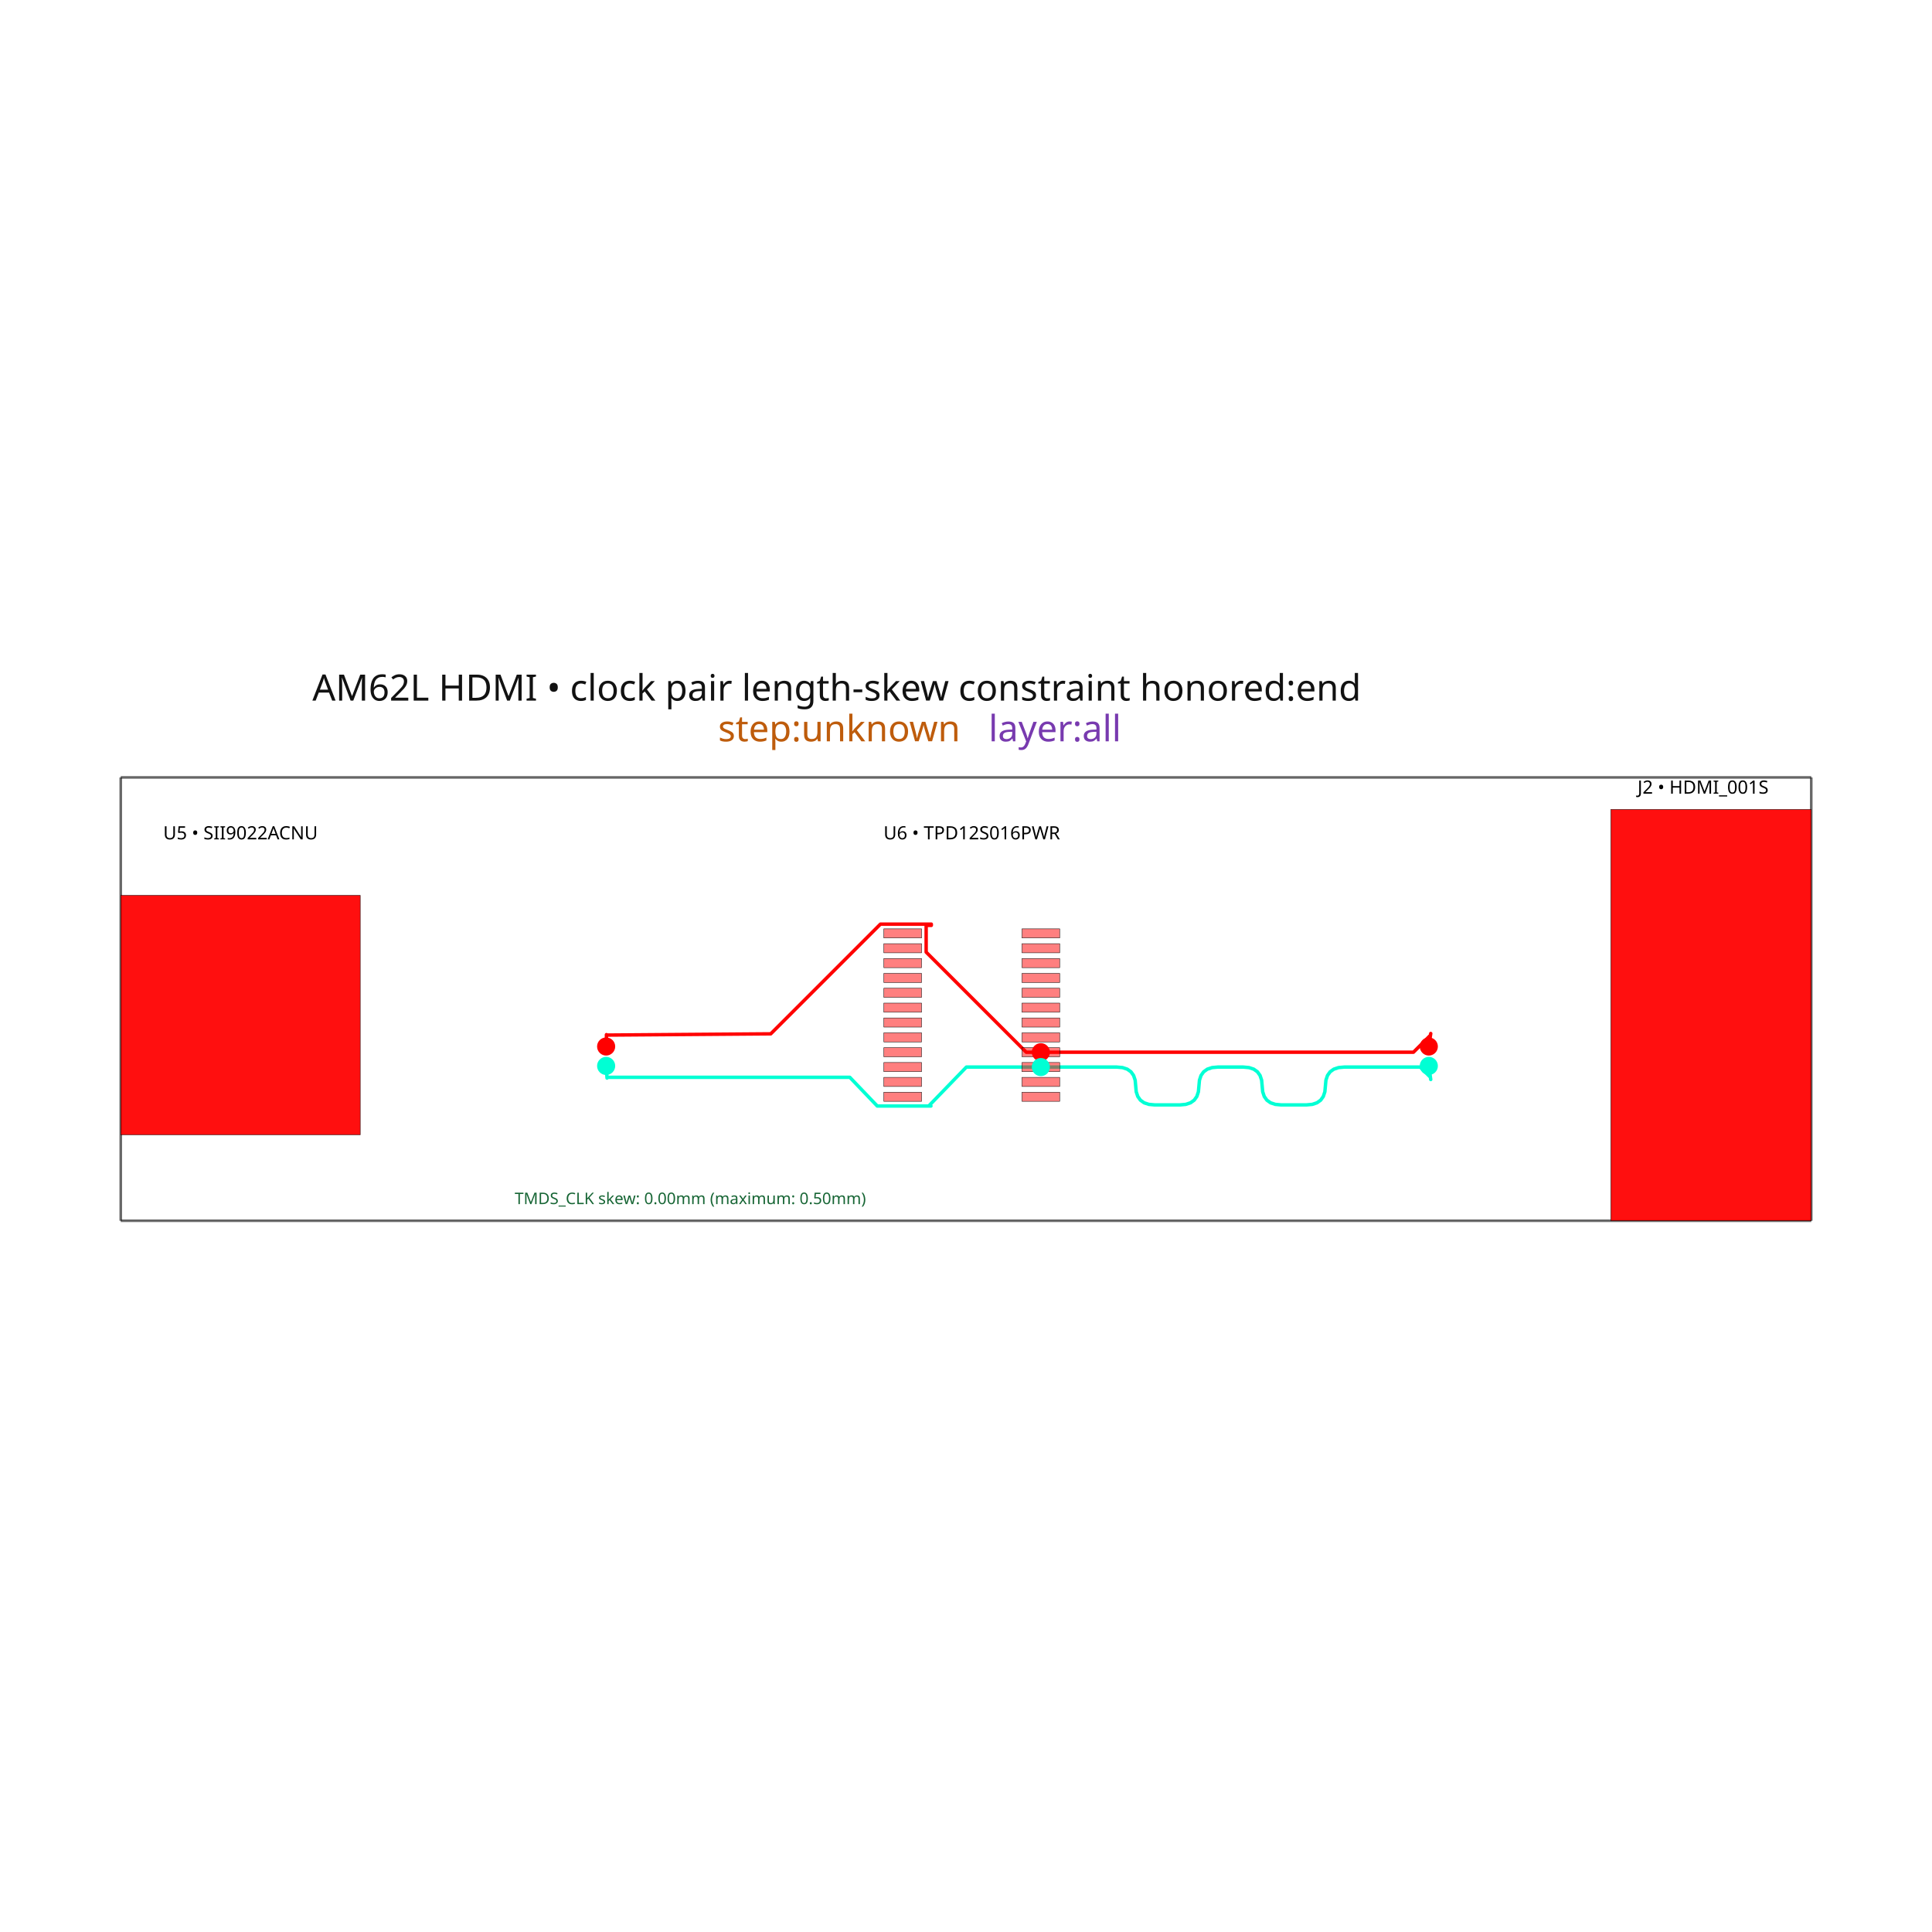
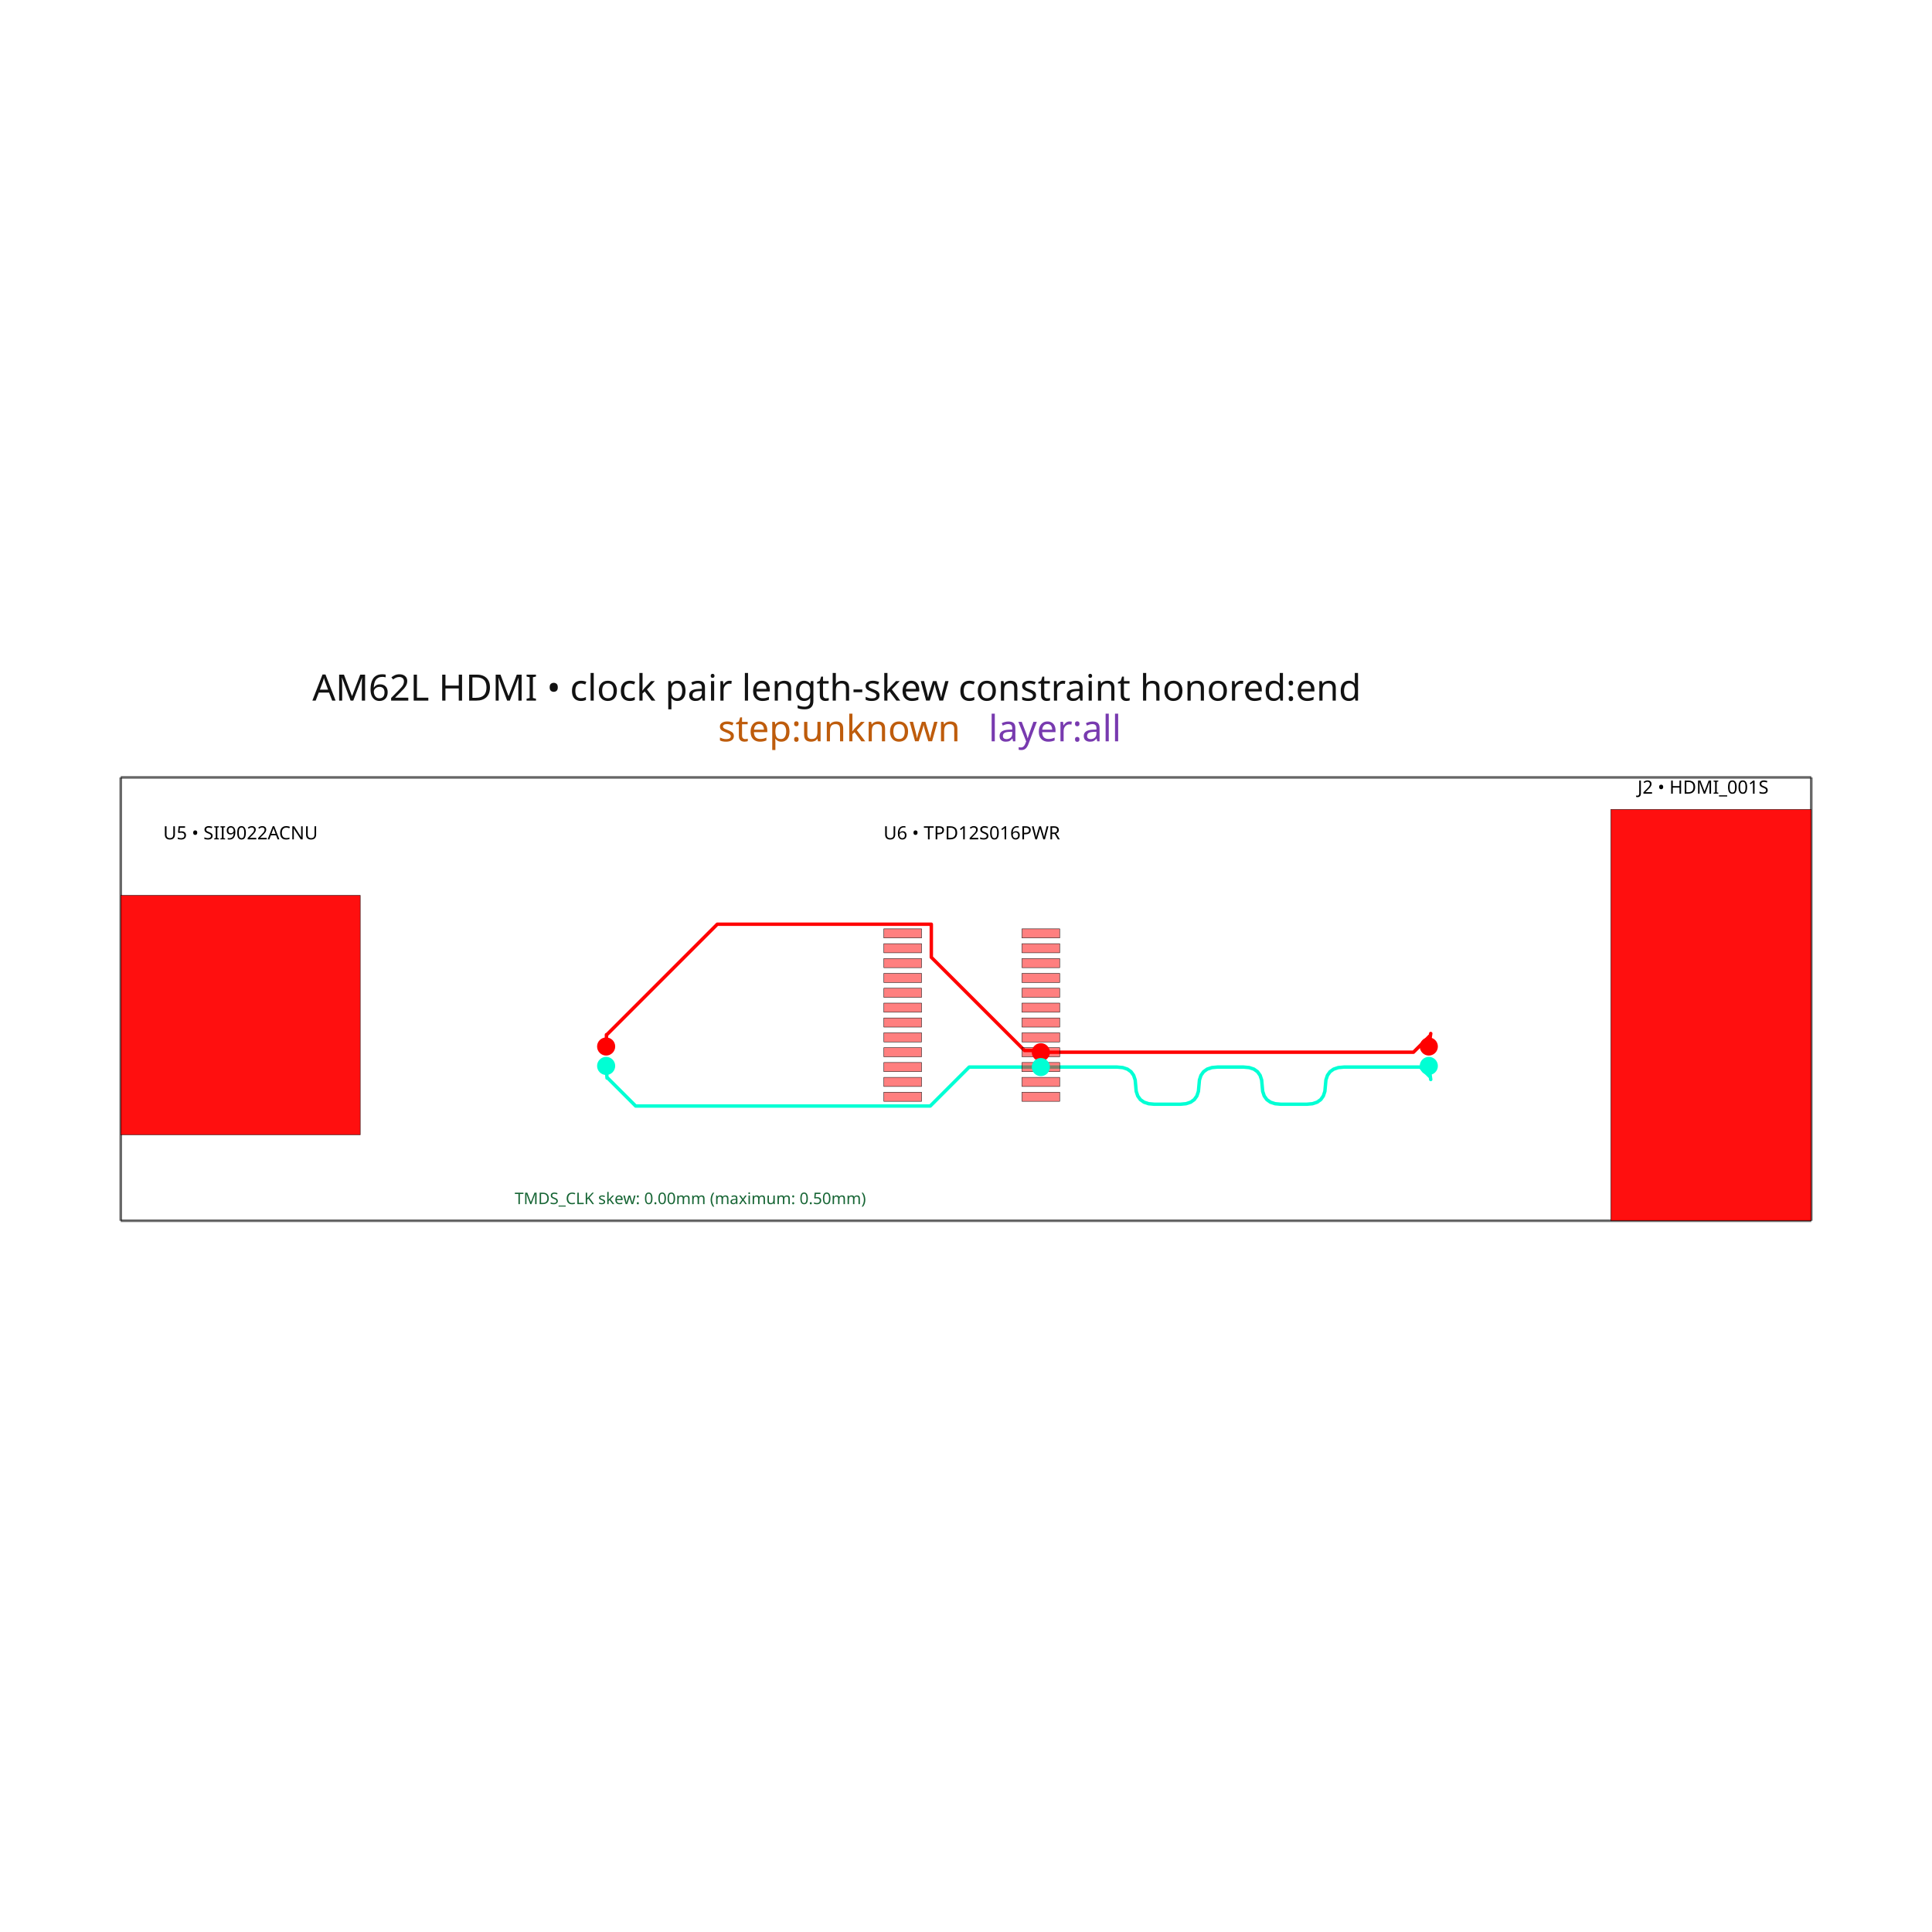
<svg xmlns="http://www.w3.org/2000/svg" width="640" height="640" viewBox="0 0 640 640">
  <rect width="100%" height="100%" fill="white" />
  <g>
    <polyline data-points="0,0 73.9750689,0" data-type="line" data-label="" points="40,404.389 600,404.389" fill="none" stroke="rgba(25,25,25,0.62)" stroke-linejoin="round" stroke-width="0.881" />
  </g>
  <g>
    <polyline data-points="73.9750689,0 73.9750689,19.400045499999997" data-type="line" data-label="" points="600,404.389 600,257.528" fill="none" stroke="rgba(25,25,25,0.62)" stroke-linejoin="round" stroke-width="0.881" />
  </g>
  <g>
    <polyline data-points="73.9750689,19.400045499999997 0,19.400045499999997" data-type="line" data-label="" points="600,257.528 40,257.528" fill="none" stroke="rgba(25,25,25,0.62)" stroke-linejoin="round" stroke-width="0.881" />
  </g>
  <g>
    <polyline data-points="0,19.400045499999997 0,0" data-type="line" data-label="" points="40,257.528 40,404.389" fill="none" stroke="rgba(25,25,25,0.62)" stroke-linejoin="round" stroke-width="0.881" />
  </g>
  <g>
-     <polyline data-points="57.2400327,6.775075749999998 57.324032700000004,6.1800454999999985 57.30992435499428,6.279984691140963 56.86486354613524,6.7250454999999985 53.54188441174708,6.725029888099714 53.28901328784424,6.702040406259643 53.08211896756613,6.633074552805911 52.921201450912775,6.518132327738515 52.80626073788416,6.357213731057457 52.73729682848028,6.150318762762735 52.714309722701145,5.89744742285435 52.691322616922015,5.6445760829459655 52.62235870751814,5.4376811146512445 52.50741799448952,5.276762517970186 52.34650047783616,5.1618202929027905 52.13960615755806,5.092854439449058 51.886735033655214,5.0698649576089885 50.77485371359064,5.069859733808418 50.52198237368225,5.0928468395875495 50.31508740538753,5.161810748991425 50.15416880870647,5.2767514620200435 50.03922658363908,5.437668978673404 49.970260730185345,5.644563298951506 49.947271248345274,5.897434422854351 49.9242817665052,6.150305546757195 49.85531591305147,6.357199867035298 49.740373687984075,6.518117383688658 49.57945509130302,6.633058096717276 49.3725601230083,6.702022006121151 49.11968878309991,6.725009111900284 48.007807463035334,6.725003888099714 47.754936339132485,6.702014406259643 47.54804201885439,6.63304855280591 47.387124502201026,6.518106327738515 47.27218378917241,6.357187731057456 47.20321987976853,6.150292762762735 47.1802327739894,5.89742142285435 47.157245668210265,5.644550082945965 47.08828175880639,5.4376551146512435 46.97334104577777,5.2767365179701855 46.812423529124416,5.16179429290279 46.60552920884631,5.092828439449057 46.35265808494347,5.069838957608987 45.24077676487889,5.069833733808416 44.987905424970506,5.092820839587549 44.78101045667579,5.161784748991424 44.62009185999472,5.276725462020043 44.50514963492733,5.437642978673403 44.436183781473595,5.644537298951505 44.413194299633524,5.89740842285435 44.39020481779346,6.150279546757195 44.32123896433973,6.357173867035297 44.206296739272325,6.518091383688658 44.04537814259127,6.633032096717275 43.83848317429655,6.701996006121151 43.58561183438816,6.724983111900284 40.2626327,6.724967499999998" data-type="line" data-label="source_trace_31" points="473.314,353.101 473.95,357.605 473.843,356.849 470.474,353.48 445.318,353.48 443.404,353.654 441.838,354.176 440.62,355.046 439.75,356.264 439.228,357.83 439.054,359.745 438.88,361.659 438.357,363.225 437.487,364.443 436.269,365.313 434.703,365.836 432.789,366.01 424.372,366.01 422.457,365.836 420.891,365.314 419.673,364.443 418.803,363.225 418.281,361.659 418.107,359.745 417.933,357.831 417.411,356.264 416.54,355.046 415.322,354.176 413.756,353.654 411.842,353.48 403.425,353.48 401.511,353.654 399.944,354.176 398.726,355.046 397.856,356.264 397.334,357.831 397.16,359.745 396.986,361.659 396.464,363.225 395.594,364.444 394.376,365.314 392.809,365.836 390.895,366.01 382.478,366.01 380.564,365.836 378.998,365.314 377.779,364.444 376.909,363.225 376.387,361.659 376.213,359.745 376.039,357.831 375.517,356.265 374.647,355.046 373.429,354.176 371.862,353.654 369.948,353.48 344.793,353.48" fill="none" stroke="hsl(170, 100%, 50%)" stroke-linejoin="round" stroke-width="1.136" />
+     <polyline data-points="57.2400327,6.775075749999998 57.324032700000004,6.1800454999999985 57.30992435499428,6.279984691140963 56.86494154613524,6.724967499999998 53.52743574424925,6.724967499999998 53.27899725796797,6.702382183065337 53.07572940555602,6.634626232261351 52.91763218701339,6.5216996475880435 52.80470560234008,6.363602429045412 52.736949651536094,6.160334576633457 52.714364334601434,5.9118960903521796 52.691779017666775,5.663457604070901 52.62402306686279,5.460189751658946 52.51109648218948,5.302092533116316 52.35299926364685,5.189165948443008 52.149731411234896,5.121409997639022 51.901292924953616,5.098824680704361 50.76038426989338,5.098824680704361 50.511945783612106,5.121409997639022 50.30867793120015,5.189165948443007 50.150580712657515,5.302092533116316 50.03765412798421,5.460189751658946 49.96989817718023,5.663457604070901 49.94731286024556,5.9118960903521796 49.9247275433109,6.160334576633457 49.856971592506916,6.363602429045412 49.744045007833606,6.5216996475880435 49.58594778929098,6.634626232261351 49.382679936879015,6.702382183065336 49.13424145059774,6.724967499999998 47.993332795537505,6.724967499999998 47.744894309256225,6.702382183065337 47.54162645684427,6.634626232261351 47.38352923830164,6.5216996475880435 47.27060265362833,6.363602429045412 47.202846702824345,6.160334576633457 47.180261385889686,5.9118960903521796 47.15767606895503,5.663457604070901 47.08992011815104,5.460189751658946 46.97699353347773,5.302092533116316 46.8188963149351,5.189165948443008 46.61562846252315,5.121409997639022 46.36718997624187,5.098824680704361 45.22628132118163,5.098824680704361 44.97784283490035,5.121409997639022 44.7745749824884,5.189165948443007 44.61647776394577,5.302092533116316 44.50355117927246,5.460189751658946 44.43579522846847,5.663457604070901 44.41320991153381,5.9118960903521796 44.39062459459915,6.160334576633457 44.32286864379517,6.363602429045412 44.20994205912186,6.5216996475880435 44.05184484057923,6.634626232261351 43.848576988167274,6.702382183065336 43.60013850188599,6.724967499999998 40.2626327,6.724967499999998" data-type="line" data-label="source_trace_31" points="473.314,353.101 473.95,357.605 473.843,356.849 470.474,353.48 445.209,353.48 443.328,353.651 441.79,354.164 440.593,355.019 439.738,356.216 439.225,357.755 439.054,359.635 438.883,361.516 438.37,363.055 437.515,364.252 436.318,365.106 434.78,365.619 432.899,365.79 424.262,365.79 422.381,365.619 420.843,365.106 419.646,364.252 418.791,363.055 418.278,361.516 418.107,359.635 417.936,357.755 417.423,356.216 416.568,355.019 415.371,354.164 413.833,353.651 411.952,353.48 403.315,353.48 401.434,353.651 399.896,354.164 398.699,355.019 397.844,356.216 397.331,357.755 397.16,359.635 396.989,361.516 396.476,363.055 395.621,364.252 394.425,365.106 392.886,365.619 391.005,365.79 382.368,365.79 380.488,365.619 378.949,365.106 377.752,364.252 376.897,363.055 376.384,361.516 376.213,359.635 376.042,357.755 375.529,356.216 374.674,355.019 373.478,354.164 371.939,353.651 370.058,353.48 344.793,353.48" fill="none" stroke="hsl(170, 100%, 50%)" stroke-linejoin="round" stroke-width="1.136" />
  </g>
  <g>
-     <polyline data-points="21.2400327,6.775075749999998 21.2560327,6.533045499999998 21.279032700000002,6.244045499999999 21.276449501353067,6.276503952563646 31.903356371298,6.276503952563646 33.10461142386164,5.0202499 35.4540327,5.0202499 35.354509035676266,5.0202499 37.00430563567627,6.7250454999999985 40.2626327,6.724967499999998" data-type="line" data-label="source_trace_31" points="200.79,353.101 200.911,354.933 201.085,357.121 201.065,356.875 281.512,356.875 290.606,366.385 308.391,366.385 307.638,366.385 320.127,353.48 344.793,353.48" fill="none" stroke="hsl(170, 100%, 50%)" stroke-linejoin="round" stroke-width="1.136" />
+     <polyline data-points="21.2400327,6.775075749999998 21.2560327,6.533045499999998 21.279032700000002,6.244045499999999 21.276449501353067,6.276503952563646 22.53270355391671,5.0202499 35.423021279392465,5.0202499 37.12773887939247,6.724967499999998 40.2626327,6.724967499999998" data-type="line" data-label="source_trace_31" points="200.79,353.101 200.911,354.933 201.085,357.121 201.065,356.875 210.575,366.385 308.156,366.385 321.061,353.48 344.793,353.48" fill="none" stroke="hsl(170, 100%, 50%)" stroke-linejoin="round" stroke-width="1.136" />
  </g>
  <g>
-     <polyline data-points="57.2400327,7.625075749999999 57.324032700000004,8.194045499999998 57.313058778159785,8.119714195643482 56.5683900825163,7.375045499999999 40.2626327,7.374953499999998" data-type="line" data-label="source_trace_30" points="473.314,346.666 473.95,342.359 473.867,342.922 468.229,348.559 344.793,348.56" fill="none" stroke="hsl(0, 100%, 50%)" stroke-linejoin="round" stroke-width="1.136" />
+     <polyline data-points="57.2400327,7.625075749999999 57.324032700000004,8.194045499999998 57.313058778159785,8.119714195643482 56.5682980825163,7.374953499999998 40.2626327,7.374953499999998" data-type="line" data-label="source_trace_30" points="473.314,346.666 473.95,342.359 473.867,342.922 468.229,348.56 344.793,348.56" fill="none" stroke="hsl(0, 100%, 50%)" stroke-linejoin="round" stroke-width="1.136" />
  </g>
  <g>
-     <polyline data-points="21.2400327,7.625075749999999 21.2530327,7.842045499999999 21.2530327,8.144045499999999 21.2530327,8.124593084890112 28.443666970352655,8.17959208489011 33.24391598546254,12.9798411 35.4700327,12.9798411 35.4700327,12.9248421 35.24382521523936,12.9248421 35.24382521523936,11.754560852328677 39.62334056756804,7.375045499999999 40.263032700000004,7.375045499999999 40.2626327,7.374953499999998" data-type="line" data-label="source_trace_30" points="200.79,346.666 200.888,345.024 200.888,342.738 200.888,342.885 255.322,342.469 291.66,306.13 308.512,306.13 308.512,306.546 306.8,306.546 306.8,315.406 339.953,348.559 344.796,348.559 344.793,348.56" fill="none" stroke="hsl(0, 100%, 50%)" stroke-linejoin="round" stroke-width="1.136" />
+     <polyline data-points="21.2400327,7.625075749999999 21.2530327,7.842045499999999 21.2530327,8.144045499999999 21.2530327,8.124593084890112 26.10417535029841,12.975735735188518 35.4700327,12.975735735188518 35.4700327,11.52835336756804 39.54798305685076,7.450403010717281 40.18718318928272,7.450403010717281 40.2626327,7.374953499999998" data-type="line" data-label="source_trace_30" points="200.79,346.666 200.888,345.024 200.888,342.738 200.888,342.885 237.612,306.161 308.512,306.161 308.512,317.118 339.383,347.989 344.222,347.989 344.793,348.56" fill="none" stroke="hsl(0, 100%, 50%)" stroke-linejoin="round" stroke-width="1.136" />
  </g>
  <g>
    <rect data-type="rect" data-label="AM62L HDMI • clock pair length-skew constraint honored:end step:unknown layer:all" data-x="36.98753445" data-y="9.700022749999999" x="40" y="257.528" width="560" height="146.861" fill="rgba(255,255,255,0)" stroke="rgba(25,25,25,0.42)" stroke-width="0.132" />
  </g>
  <g>
    <rect data-type="rect" data-label="top" data-x="34.2174327" data-y="9.324911499999999" x="292.785" y="332.284" width="12.491" height="3.028" fill="rgba(255,0,0,0.5)" stroke="black" stroke-width="0.132" />
  </g>
  <g>
    <rect data-type="rect" data-label="top" data-x="34.2174327" data-y="9.974897499999999" x="292.785" y="327.364" width="12.491" height="3.028" fill="rgba(255,0,0,0.5)" stroke="black" stroke-width="0.132" />
  </g>
  <g>
    <rect data-type="rect" data-label="top" data-x="34.2174327" data-y="10.6248835" x="292.785" y="322.443" width="12.491" height="3.028" fill="rgba(255,0,0,0.5)" stroke="black" stroke-width="0.132" />
  </g>
  <g>
    <rect data-type="rect" data-label="top" data-x="34.2174327" data-y="11.2748695" x="292.785" y="317.523" width="12.491" height="3.028" fill="rgba(255,0,0,0.5)" stroke="black" stroke-width="0.132" />
  </g>
  <g>
    <rect data-type="rect" data-label="top" data-x="34.2174327" data-y="11.9248555" x="292.785" y="312.602" width="12.491" height="3.028" fill="rgba(255,0,0,0.5)" stroke="black" stroke-width="0.132" />
  </g>
  <g>
    <rect data-type="rect" data-label="top" data-x="34.2174327" data-y="12.5748415" x="292.785" y="307.682" width="12.491" height="3.028" fill="rgba(255,0,0,0.5)" stroke="black" stroke-width="0.132" />
  </g>
  <g>
    <rect data-type="rect" data-label="top" data-x="34.2174327" data-y="8.675179499999999" x="292.785" y="337.203" width="12.491" height="3.028" fill="rgba(255,0,0,0.5)" stroke="black" stroke-width="0.132" />
  </g>
  <g>
    <rect data-type="rect" data-label="top" data-x="34.2174327" data-y="5.4252495" x="292.785" y="361.805" width="12.491" height="3.028" fill="rgba(255,0,0,0.5)" stroke="black" stroke-width="0.132" />
  </g>
  <g>
    <rect data-type="rect" data-label="top" data-x="34.2174327" data-y="6.0749815" x="292.785" y="356.887" width="12.491" height="3.028" fill="rgba(255,0,0,0.5)" stroke="black" stroke-width="0.132" />
  </g>
  <g>
    <rect data-type="rect" data-label="top" data-x="34.2174327" data-y="6.724967499999999" x="292.785" y="351.966" width="12.491" height="3.028" fill="rgba(255,0,0,0.5)" stroke="black" stroke-width="0.132" />
  </g>
  <g>
    <rect data-type="rect" data-label="top" data-x="34.2174327" data-y="7.374953499999999" x="292.785" y="347.046" width="12.491" height="3.028" fill="rgba(255,0,0,0.5)" stroke="black" stroke-width="0.132" />
  </g>
  <g>
    <rect data-type="rect" data-label="top" data-x="34.2174327" data-y="8.024939499999999" x="292.785" y="342.125" width="12.491" height="3.028" fill="rgba(255,0,0,0.5)" stroke="black" stroke-width="0.132" />
  </g>
  <g>
    <rect data-type="rect" data-label="top" data-x="40.2626327" data-y="9.974897499999999" x="338.547" y="327.364" width="12.491" height="3.028" fill="rgba(255,0,0,0.5)" stroke="black" stroke-width="0.132" />
  </g>
  <g>
    <rect data-type="rect" data-label="top" data-x="40.2626327" data-y="10.624883499999997" x="338.547" y="322.443" width="12.491" height="3.028" fill="rgba(255,0,0,0.5)" stroke="black" stroke-width="0.132" />
  </g>
  <g>
    <rect data-type="rect" data-label="top" data-x="40.2626327" data-y="11.274869499999998" x="338.547" y="317.523" width="12.491" height="3.028" fill="rgba(255,0,0,0.5)" stroke="black" stroke-width="0.132" />
  </g>
  <g>
    <rect data-type="rect" data-label="top" data-x="40.2626327" data-y="11.924855499999998" x="338.547" y="312.602" width="12.491" height="3.028" fill="rgba(255,0,0,0.5)" stroke="black" stroke-width="0.132" />
  </g>
  <g>
    <rect data-type="rect" data-label="top" data-x="40.2626327" data-y="12.574841499999998" x="338.547" y="307.682" width="12.491" height="3.028" fill="rgba(255,0,0,0.5)" stroke="black" stroke-width="0.132" />
  </g>
  <g>
    <rect data-type="rect" data-label="top" data-x="40.2626327" data-y="9.324911499999999" x="338.547" y="332.284" width="12.491" height="3.028" fill="rgba(255,0,0,0.5)" stroke="black" stroke-width="0.132" />
  </g>
  <g>
    <rect data-type="rect" data-label="top" data-x="40.2626327" data-y="5.425249499999998" x="338.547" y="361.805" width="12.491" height="3.028" fill="rgba(255,0,0,0.5)" stroke="black" stroke-width="0.132" />
  </g>
  <g>
    <rect data-type="rect" data-label="top" data-x="40.2626327" data-y="6.074981499999998" x="338.547" y="356.887" width="12.491" height="3.028" fill="rgba(255,0,0,0.5)" stroke="black" stroke-width="0.132" />
  </g>
  <g>
    <rect data-type="rect" data-label="top source_trace_31" data-x="40.2626327" data-y="6.724967499999998" x="338.547" y="351.966" width="12.491" height="3.028" fill="rgba(255,0,0,0.5)" stroke="black" stroke-width="0.132" />
  </g>
  <g>
    <rect data-type="rect" data-label="top source_trace_30" data-x="40.2626327" data-y="7.374953499999998" x="338.547" y="347.046" width="12.491" height="3.028" fill="rgba(255,0,0,0.5)" stroke="black" stroke-width="0.132" />
  </g>
  <g>
    <rect data-type="rect" data-label="top" data-x="40.2626327" data-y="8.024939499999999" x="338.547" y="342.125" width="12.491" height="3.028" fill="rgba(255,0,0,0.5)" stroke="black" stroke-width="0.132" />
  </g>
  <g>
    <rect data-type="rect" data-label="top" data-x="40.2626327" data-y="8.675179499999999" x="338.547" y="337.203" width="12.491" height="3.028" fill="rgba(255,0,0,0.5)" stroke="black" stroke-width="0.132" />
  </g>
  <g>
    <rect data-type="rect" data-label="top inner1 inner2 bottom" data-x="5.2400327" data-y="9.000045499999999" x="40" y="296.59" width="79.335" height="79.335" fill="rgba(255,0,0,0.938)" stroke="black" stroke-width="0.132" />
  </g>
  <g>
    <rect data-type="rect" data-label="top inner1 inner2 bottom" data-x="69.59003195" data-y="9.000045499999999" x="533.61" y="268.126" width="66.39" height="136.263" fill="rgba(255,0,0,0.938)" stroke="black" stroke-width="0.132" />
  </g>
  <text data-type="text" data-label="U5 • SII9022ACNU" data-x="5.2400327" data-y="17.0000455" x="79.668" y="275.697" fill="black" font-size="6.056" font-family="sans-serif" text-anchor="middle" dominant-baseline="central">U5 • SII9022ACNU</text>
  <text data-type="text" data-label="U6 • TPD12S016PWR" data-x="37.2400327" data-y="17.0000455" x="321.911" y="275.697" fill="black" font-size="6.056" font-family="sans-serif" text-anchor="middle" dominant-baseline="central">U6 • TPD12S016PWR</text>
  <text data-type="text" data-label="J2 • HDMI_001S" data-x="69.2400327" data-y="19.0000455" x="564.155" y="260.556" fill="black" font-size="6.056" font-family="sans-serif" text-anchor="middle" dominant-baseline="central">J2 • HDMI_001S</text>
  <text data-type="text" data-label="TMDS_CLK skew: 0.00mm (maximum: 0.50mm)" data-x="17.2400327" data-y="1.0000454999999988" x="170.509" y="396.819" fill="#166534" font-size="5.299" font-family="sans-serif" text-anchor="start" dominant-baseline="central">TMDS_CLK skew: 0.00mm (maximum: 0.50mm)</text>
  <text data-type="text" data-label="AM62L HDMI • clock pair length-skew constraint honored:end" data-x="8.384883366619999" data-y="22.29530829042" x="103.475" y="235.611" fill="rgb(18,18,18)" font-size="12.043" font-family="sans-serif" text-anchor="start" dominant-baseline="text-after-edge">AM62L HDMI • clock pair length-skew constraint honored:end</text>
  <text data-type="text" data-label="step:unknown" data-x="26.13825300458" data-y="20.513608111699998" x="237.87" y="249.099" fill="rgb(190,92,12)" font-size="12.043" font-family="sans-serif" text-anchor="start" dominant-baseline="text-after-edge">step:unknown</text>
  <text data-type="text" data-label=" layer:all" data-x="37.97383276322" data-y="20.513608111699998" x="327.466" y="249.099" fill="rgb(120,58,175)" font-size="12.043" font-family="sans-serif" text-anchor="start" dominant-baseline="text-after-edge"> layer:all</text>
  <g>
    <circle data-type="point" data-label="source_trace_30 source_trace_30 top" data-x="21.2400327" data-y="7.625075749999999" cx="200.79" cy="346.666" r="3" fill="hsl(0, 100%, 50%)" />
  </g>
  <g>
    <circle data-type="point" data-label="source_trace_30 source_trace_30 top" data-x="40.2626327" data-y="7.374953499999998" cx="344.793" cy="348.56" r="3" fill="hsl(0, 100%, 50%)" />
  </g>
  <g>
    <circle data-type="point" data-label="source_trace_30 source_trace_30 top" data-x="57.2400327" data-y="7.625075749999999" cx="473.314" cy="346.666" r="3" fill="hsl(0, 100%, 50%)" />
  </g>
  <g>
    <circle data-type="point" data-label="source_trace_31 source_trace_31 top" data-x="21.2400327" data-y="6.775075749999998" cx="200.79" cy="353.101" r="3" fill="hsl(170, 100%, 50%)" />
  </g>
  <g>
    <circle data-type="point" data-label="source_trace_31 source_trace_31 top" data-x="40.2626327" data-y="6.724967499999998" cx="344.793" cy="353.48" r="3" fill="hsl(170, 100%, 50%)" />
  </g>
  <g>
    <circle data-type="point" data-label="source_trace_31 source_trace_31 top" data-x="57.2400327" data-y="6.775075749999998" cx="473.314" cy="353.101" r="3" fill="hsl(170, 100%, 50%)" />
  </g>
  <g id="crosshair" style="display: none">
    <line id="crosshair-h" y1="0" y2="640" stroke="#666" stroke-width="0.5" />
    <line id="crosshair-v" x1="0" x2="640" stroke="#666" stroke-width="0.5" />
    <text id="coordinates" font-family="monospace" font-size="12" fill="#666" />
  </g>
</svg>
